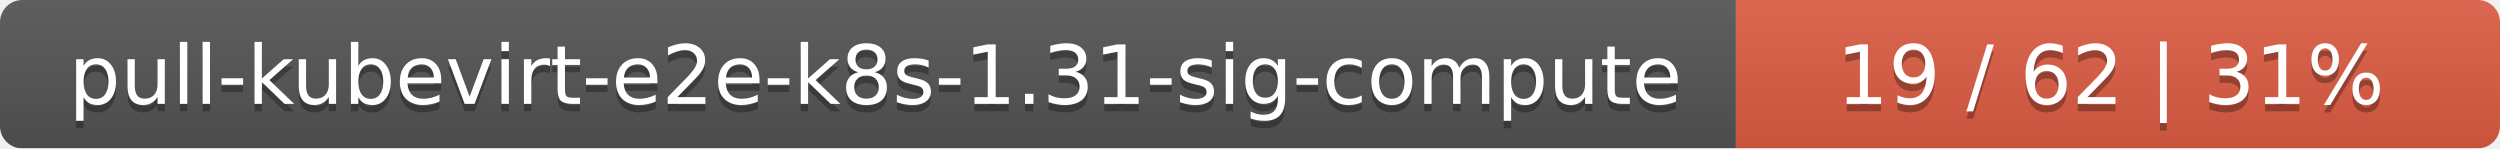
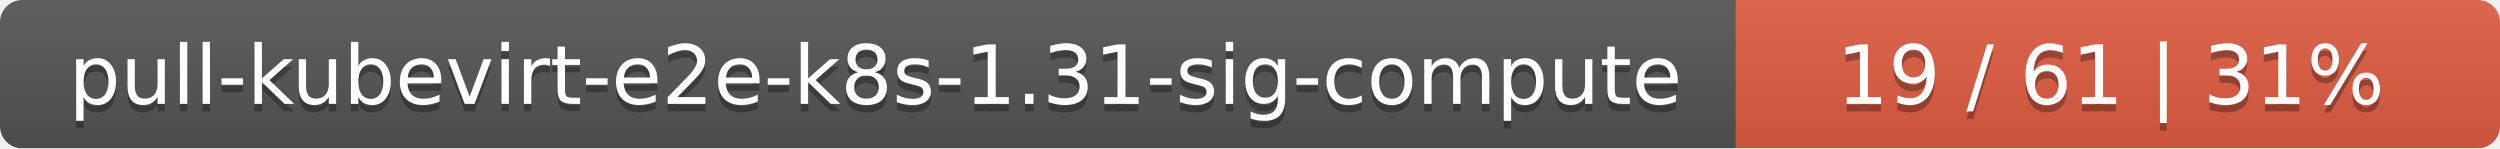
<svg xmlns="http://www.w3.org/2000/svg" width="337" height="20">
  <linearGradient id="smooth" x2="0" y2="100%">
    <stop offset="0" stop-color="#bbb" stop-opacity=".1" />
    <stop offset="1" stop-opacity=".1" />
  </linearGradient>
  <mask id="round">
    <rect width="337" height="20" rx="3" fill="#fff" />
  </mask>
  <g mask="url(#round)">
    <rect width="234" height="20" fill="#555" />
    <rect x="234" width="103" height="20" fill="#e05d44" />
    <rect width="337" height="20" fill="url(#smooth)" />
  </g>
  <g fill="#fff" text-anchor="middle" font-family="DejaVu Sans,Verdana,Geneva,sans-serif" font-size="11">
    <text x="118" y="15" fill="#010101" fill-opacity=".3">pull-kubevirt-e2e-k8s-1.31-sig-compute</text>
    <text x="118" y="14">pull-kubevirt-e2e-k8s-1.31-sig-compute</text>
-     <text x="284.5" y="15" fill="#010101" fill-opacity=".3">19 / 62    |    31%</text>
-     <text x="284.5" y="14">19 / 62    |    31%</text>
+     <text x="284.5" y="15" fill="#010101" fill-opacity=".3">19 / 61    |    31%</text>
+     <text x="284.5" y="14">19 / 61    |    31%</text>
  </g>
</svg>
